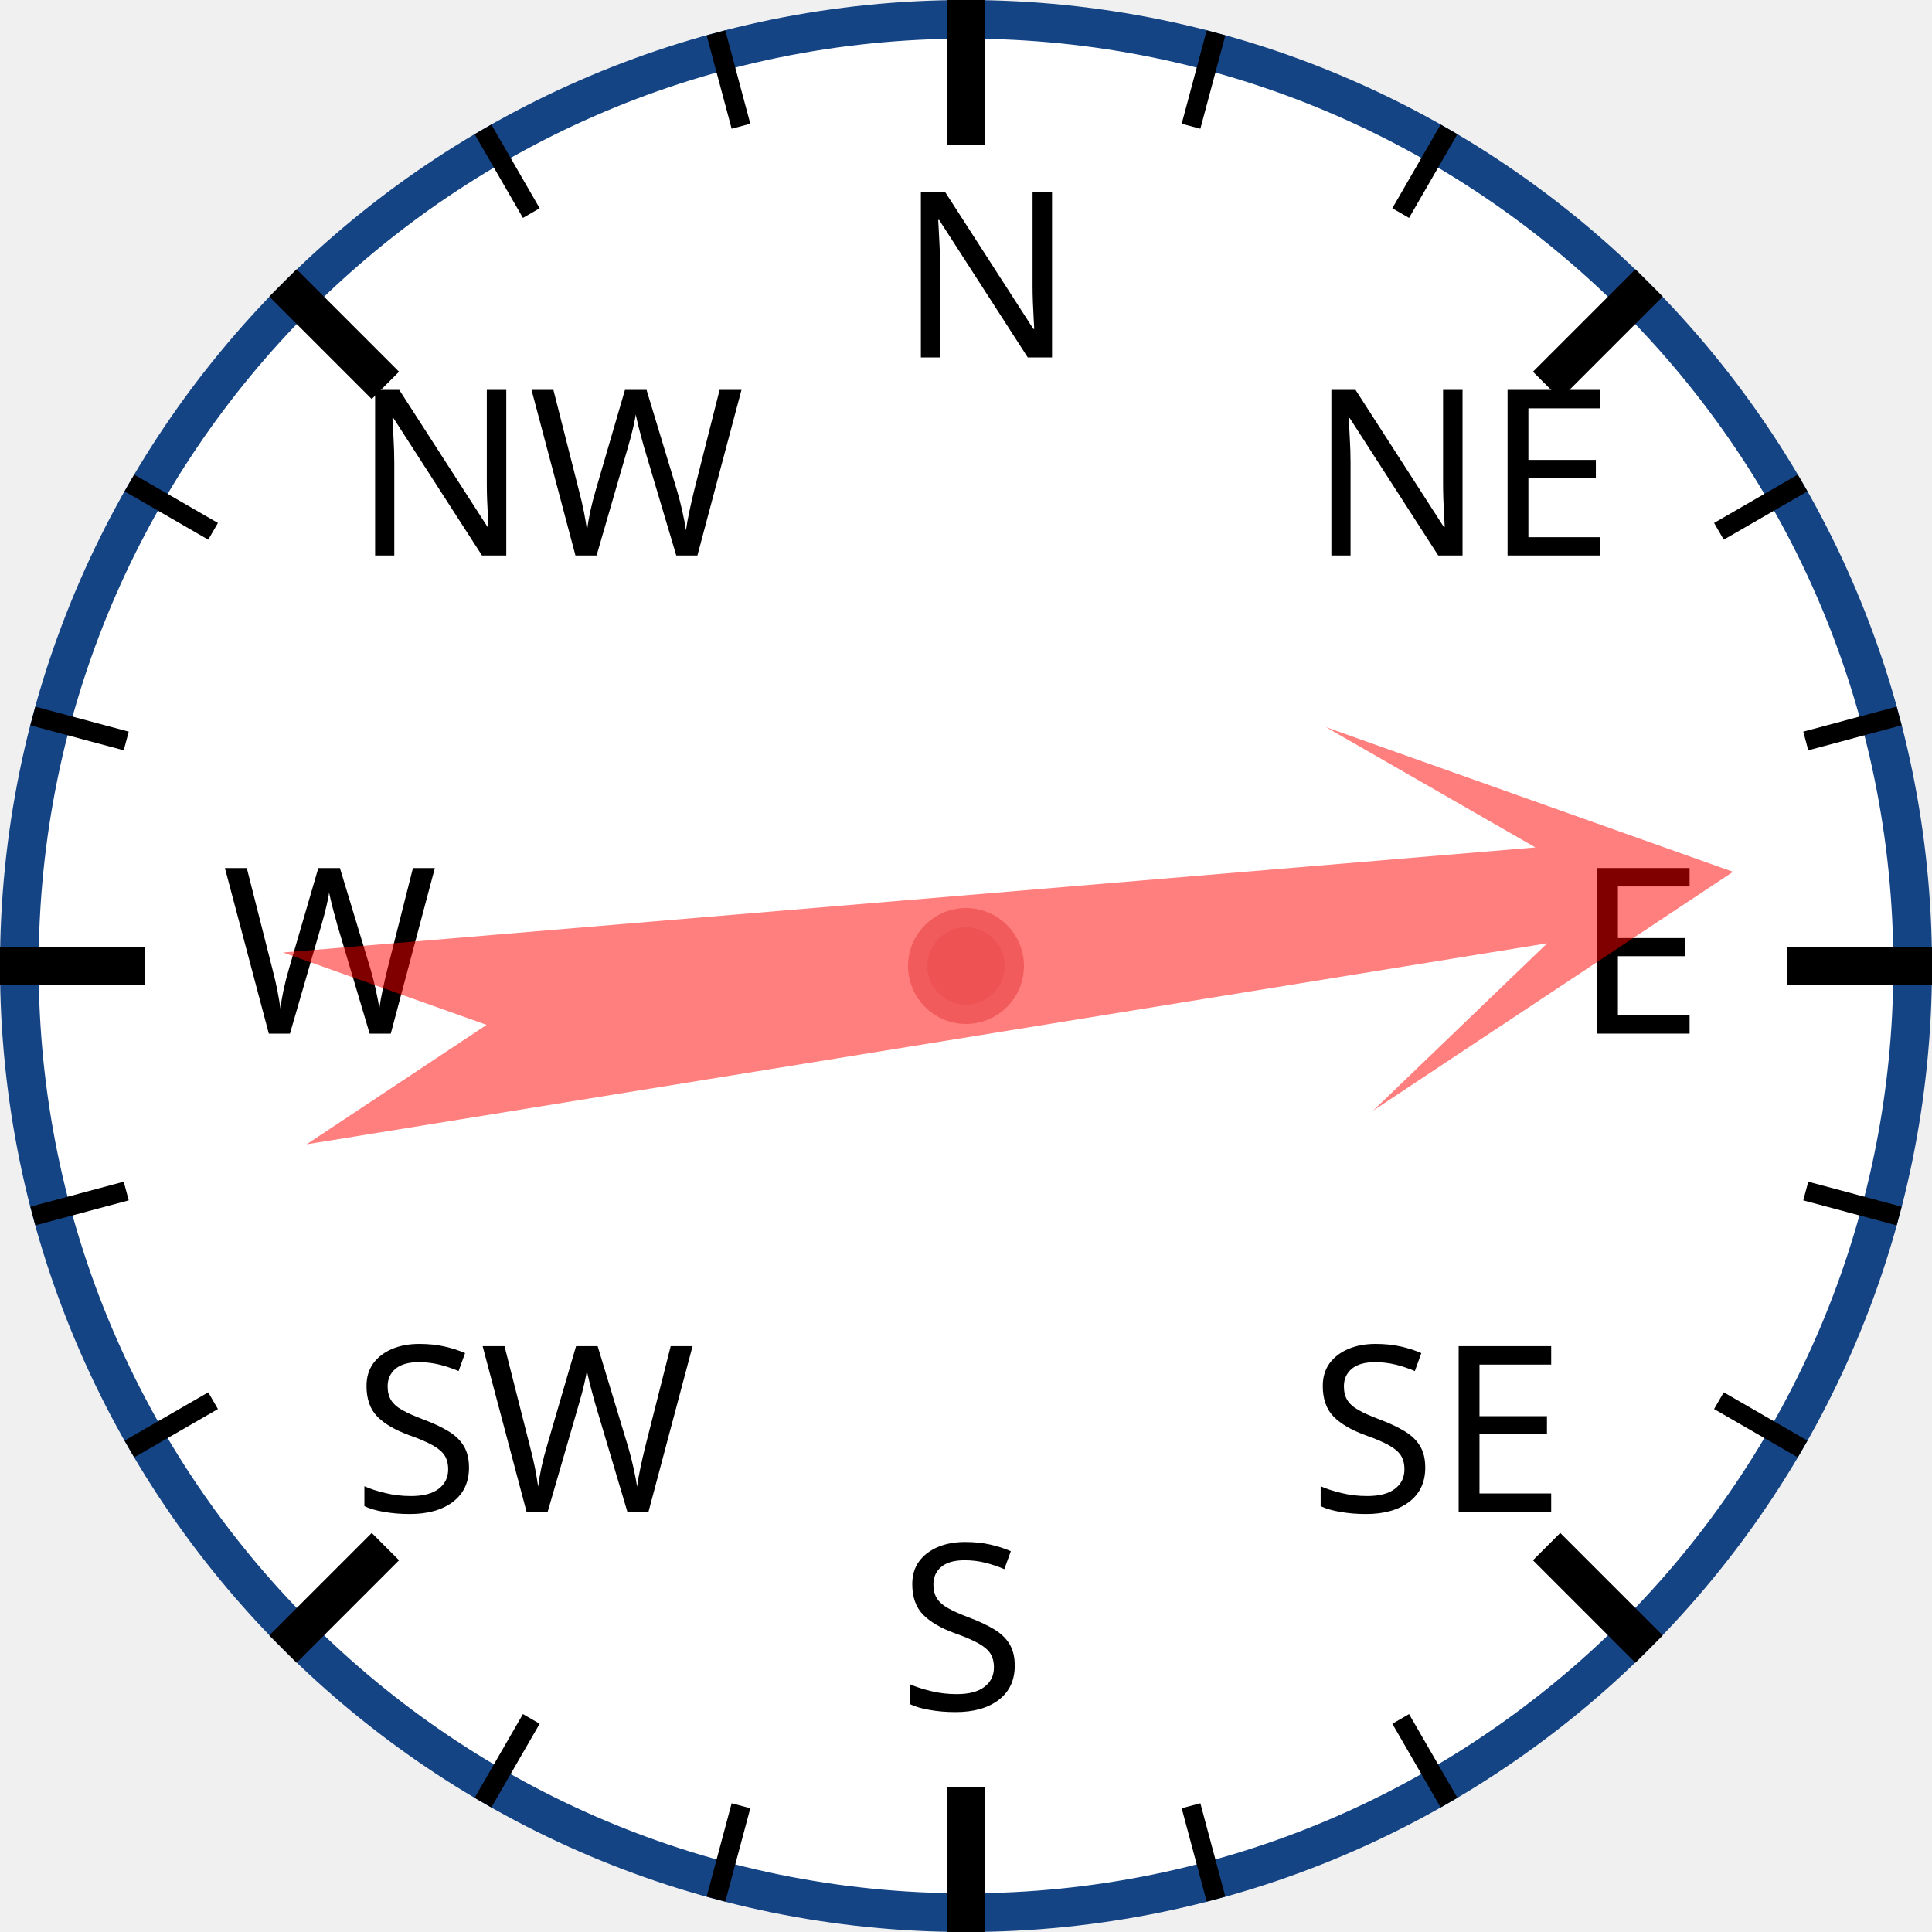
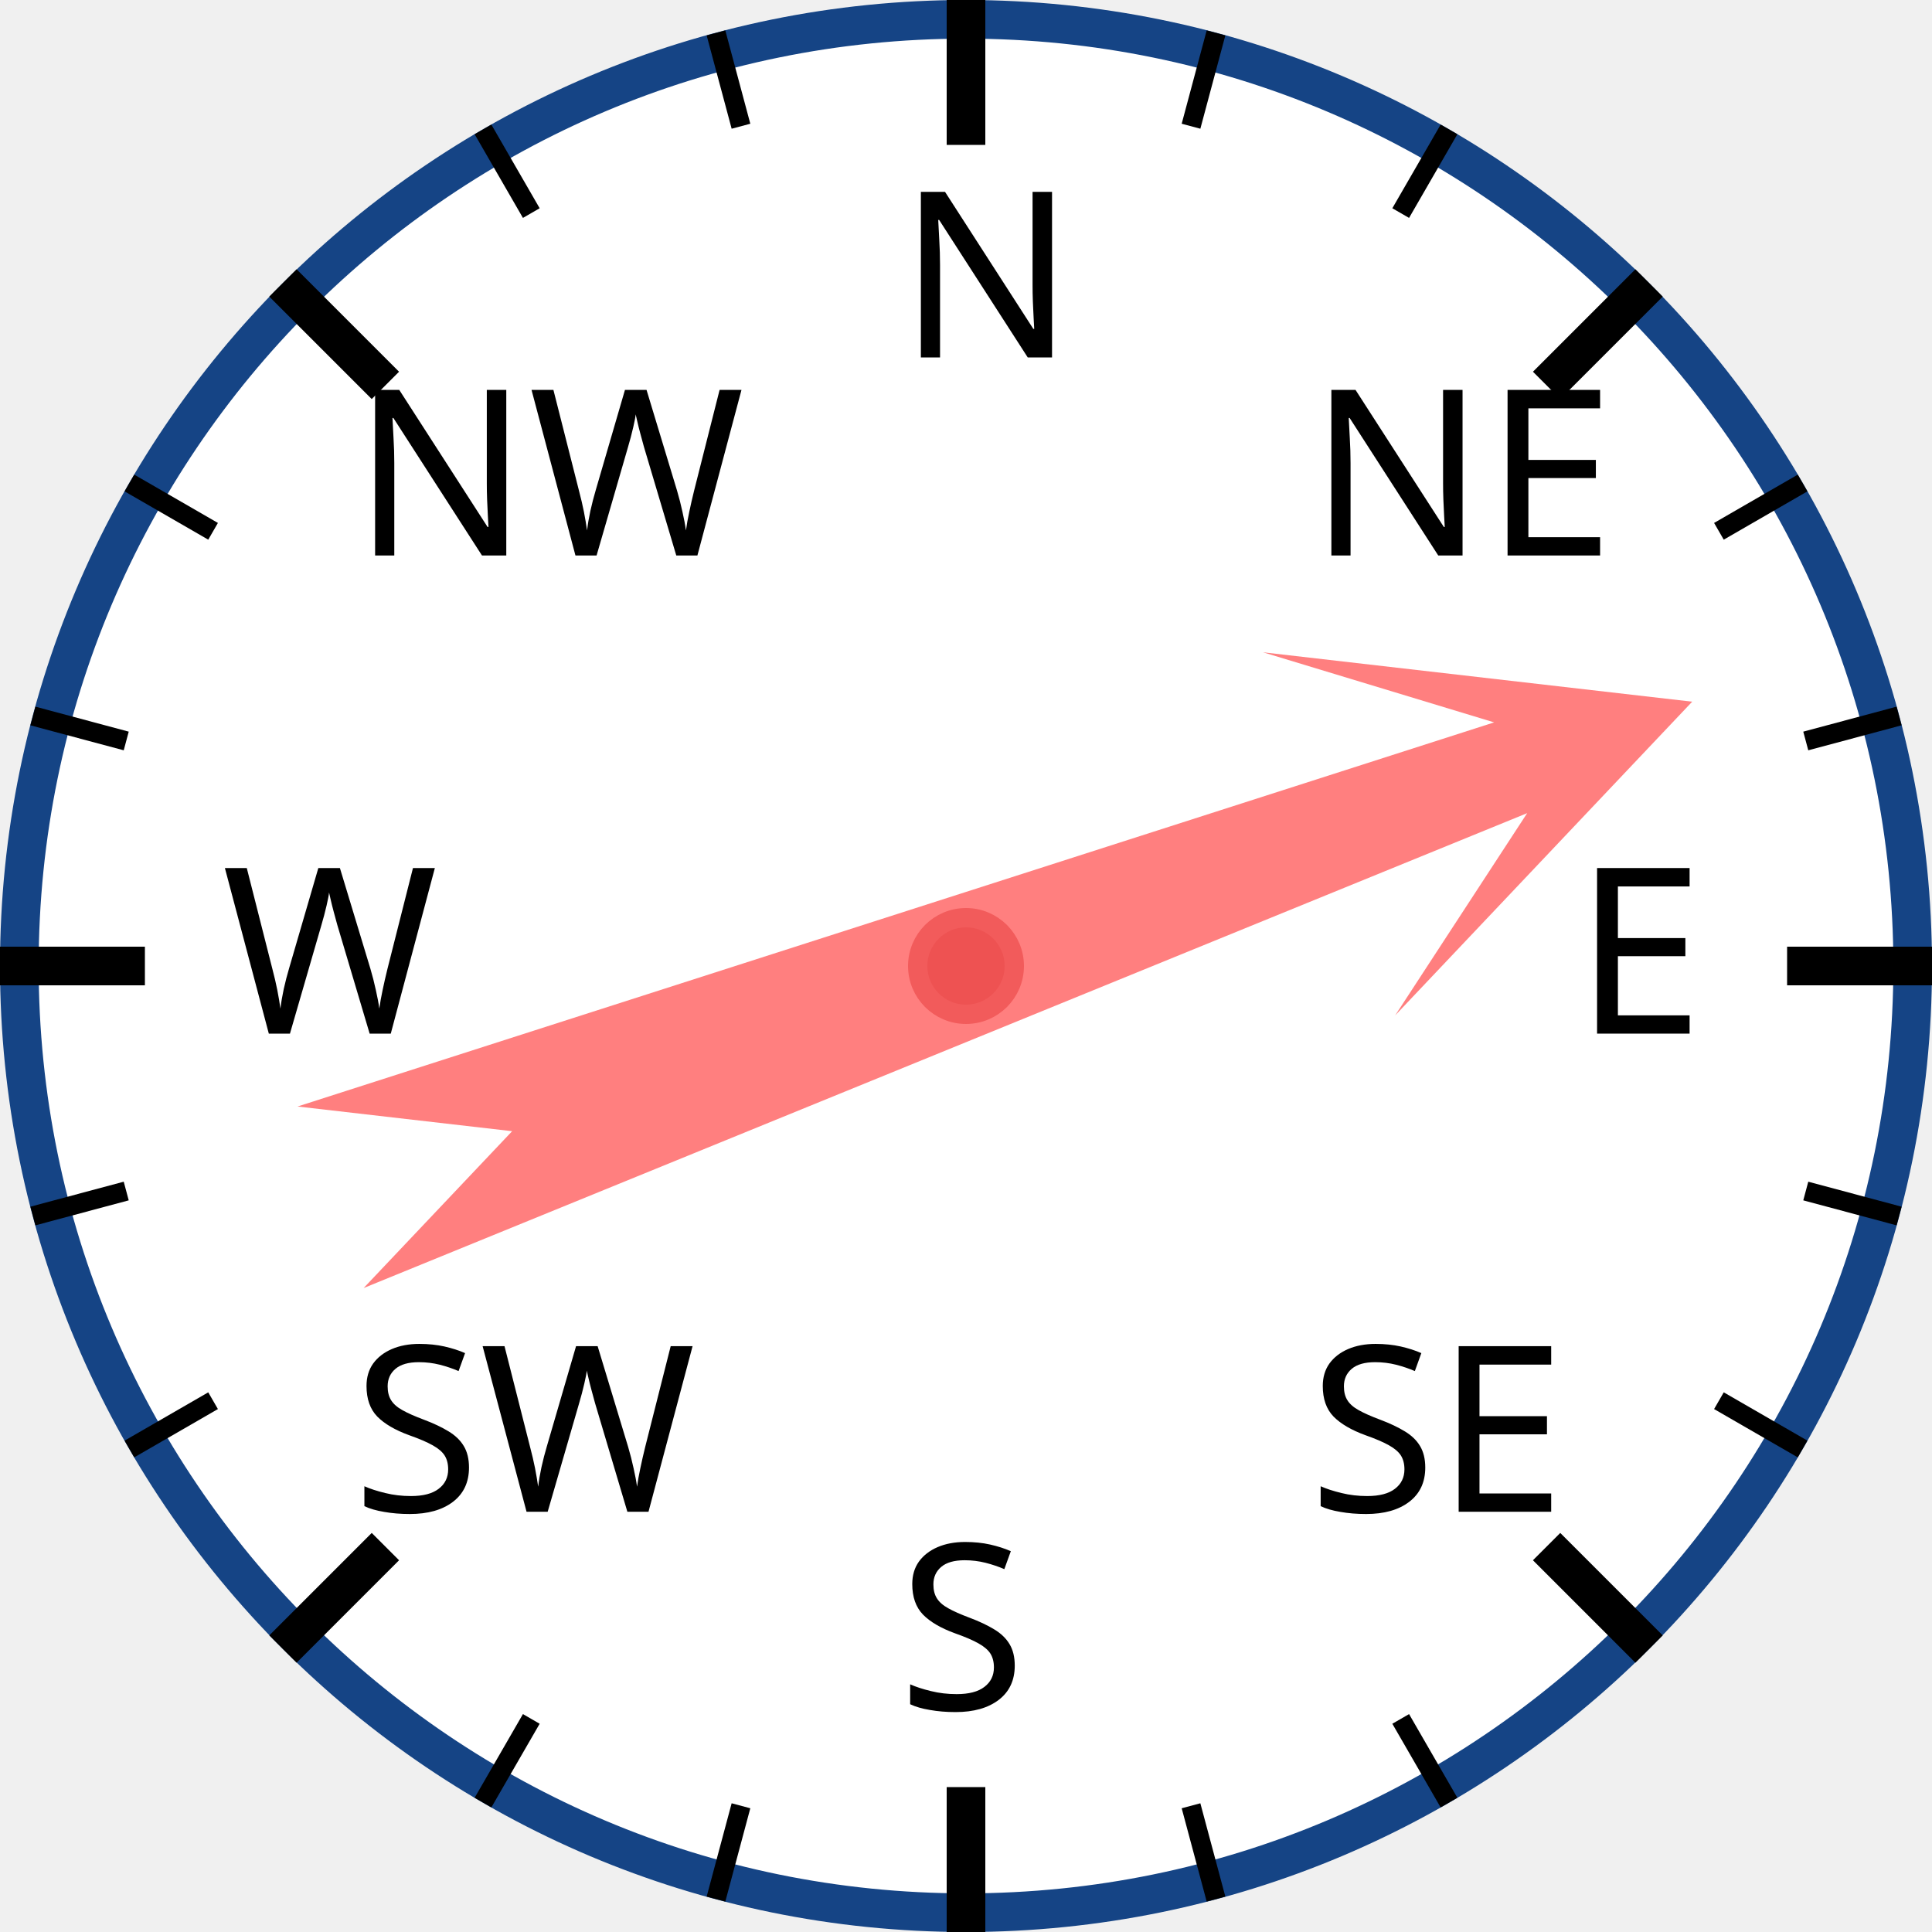
<svg xmlns="http://www.w3.org/2000/svg" width="120px" height="120px" viewBox="0 0 200 200">
  <circle cx="100" cy="100" r="98" style="fill: white; stroke: #154485; stroke-width: 4;" />
  <text x="93.0" y="37.0" style="font-family: sans-serif; font-size: 18pt;">N</text>
  <line x1="100.0" y1="0.0" x2="100.0" y2="15.0" style="stroke: black; stroke-width: 4;" />
  <line x1="74.118" y1="3.407" x2="76.706" y2="13.067" style="stroke: black; stroke-width: 2;" />
  <line x1="50" y1="13.397" x2="55" y2="22.058" style="stroke: black; stroke-width: 2;" />
  <text x="36.503" y="57.503" style="font-family: sans-serif; font-size: 18pt;">NW</text>
  <line x1="29.289" y1="29.289" x2="39.896" y2="39.896" style="stroke: black; stroke-width: 4;" />
  <line x1="13.397" y1="50" x2="22.058" y2="55" style="stroke: black; stroke-width: 2;" />
  <line x1="3.407" y1="74.118" x2="13.067" y2="76.706" style="stroke: black; stroke-width: 2;" />
  <text x="23.0" y="107.0" style="font-family: sans-serif; font-size: 18pt;">W</text>
  <line x1="0.0" y1="100.0" x2="15.0" y2="100.0" style="stroke: black; stroke-width: 4;" />
  <line x1="3.407" y1="125.882" x2="13.067" y2="123.294" style="stroke: black; stroke-width: 2;" />
  <line x1="13.397" y1="150" x2="22.058" y2="145" style="stroke: black; stroke-width: 2;" />
  <text x="36.503" y="156.497" style="font-family: sans-serif; font-size: 18pt;">SW</text>
  <line x1="29.289" y1="170.711" x2="39.896" y2="160.104" style="stroke: black; stroke-width: 4;" />
  <line x1="50" y1="186.603" x2="55" y2="177.942" style="stroke: black; stroke-width: 2;" />
  <line x1="74.118" y1="196.593" x2="76.706" y2="186.933" style="stroke: black; stroke-width: 2;" />
  <text x="93" y="177.0" style="font-family: sans-serif; font-size: 18pt;">S</text>
  <line x1="100" y1="200.0" x2="100" y2="185.0" style="stroke: black; stroke-width: 4;" />
  <line x1="125.882" y1="196.593" x2="123.294" y2="186.933" style="stroke: black; stroke-width: 2;" />
  <line x1="150.0" y1="186.603" x2="145.0" y2="177.942" style="stroke: black; stroke-width: 2;" />
  <text x="135.497" y="156.497" style="font-family: sans-serif; font-size: 18pt;">SE</text>
  <line x1="170.711" y1="170.711" x2="160.104" y2="160.104" style="stroke: black; stroke-width: 4;" />
  <line x1="186.603" y1="150" x2="177.942" y2="145" style="stroke: black; stroke-width: 2;" />
  <line x1="196.593" y1="125.882" x2="186.933" y2="123.294" style="stroke: black; stroke-width: 2;" />
  <text x="163.0" y="107" style="font-family: sans-serif; font-size: 18pt;">E</text>
  <line x1="200.0" y1="100" x2="185.0" y2="100" style="stroke: black; stroke-width: 4;" />
  <line x1="196.593" y1="74.118" x2="186.933" y2="76.706" style="stroke: black; stroke-width: 2;" />
  <line x1="186.603" y1="50" x2="177.942" y2="55" style="stroke: black; stroke-width: 2;" />
  <text x="135.497" y="57.503" style="font-family: sans-serif; font-size: 18pt;">NE</text>
  <line x1="170.711" y1="29.289" x2="160.104" y2="39.896" style="stroke: black; stroke-width: 4;" />
  <line x1="150" y1="13.397" x2="145" y2="22.058" style="stroke: black; stroke-width: 2;" />
  <line x1="125.882" y1="3.407" x2="123.294" y2="13.067" style="stroke: black; stroke-width: 2;" />
-   <polygon points="100 20 120 60 105 40 110 170 100 150 90 170 95 40 80 60" style="fill: red; fill-opacity: 0.5;" transform="rotate(83,100,100)" />
+   <polygon points="100 20 120 60 105 40 110 170 100 150 90 170 95 40 80 60" style="fill: red; fill-opacity: 0.5;" transform="rotate(70,100,100)" />
  <circle cx="100" cy="100" r="5" style="fill: #EE5252; stroke: #F25B5B; stroke-width: 2;" />
</svg>
